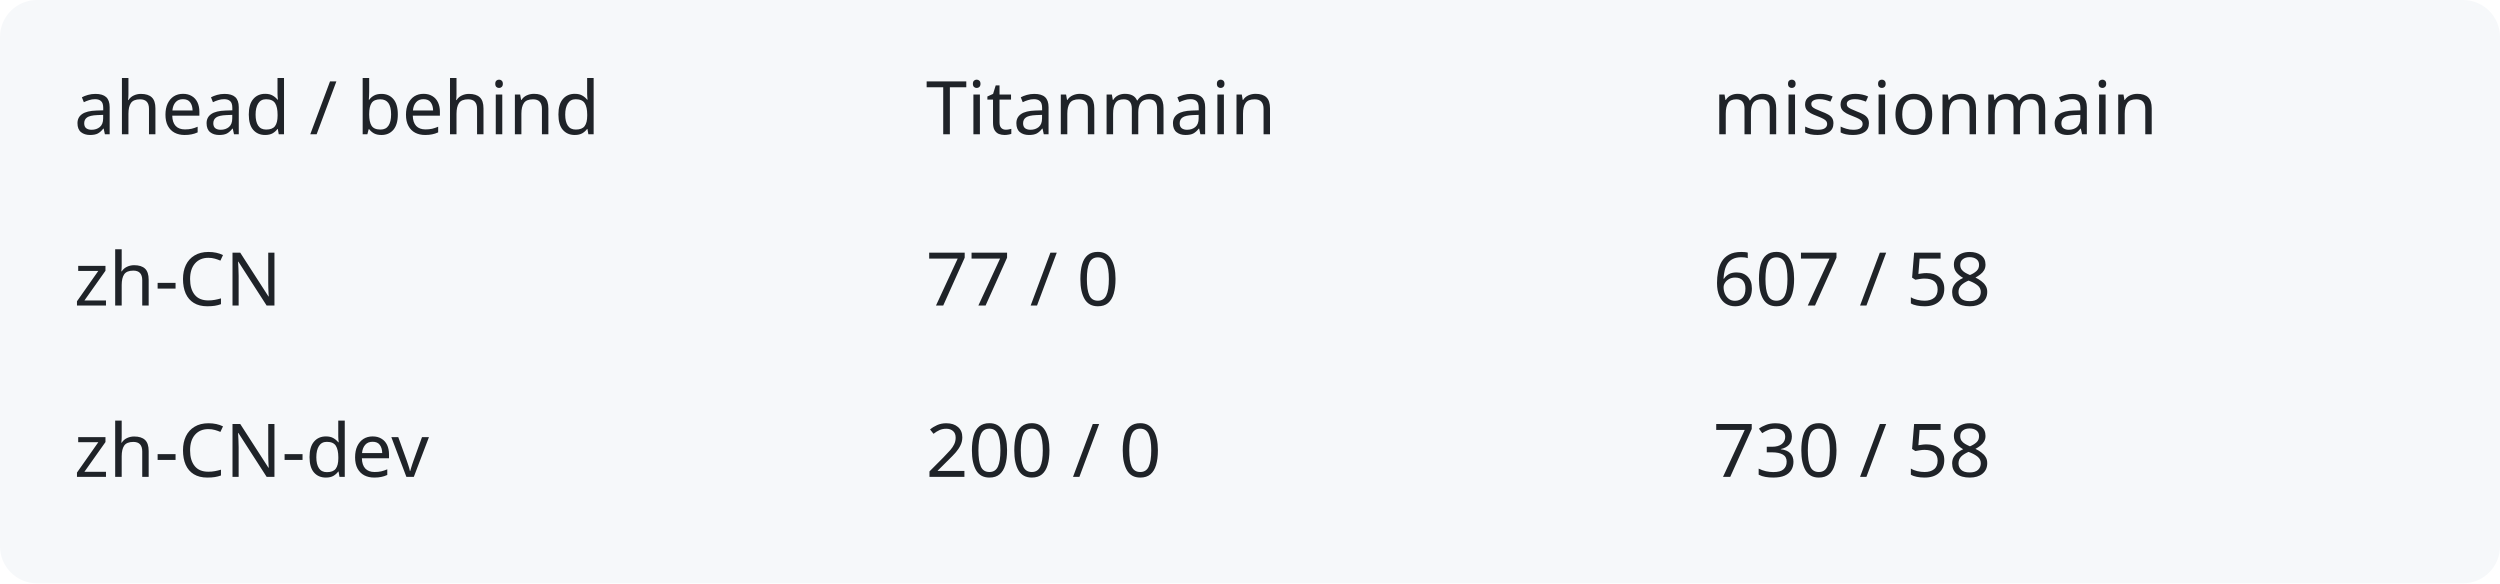
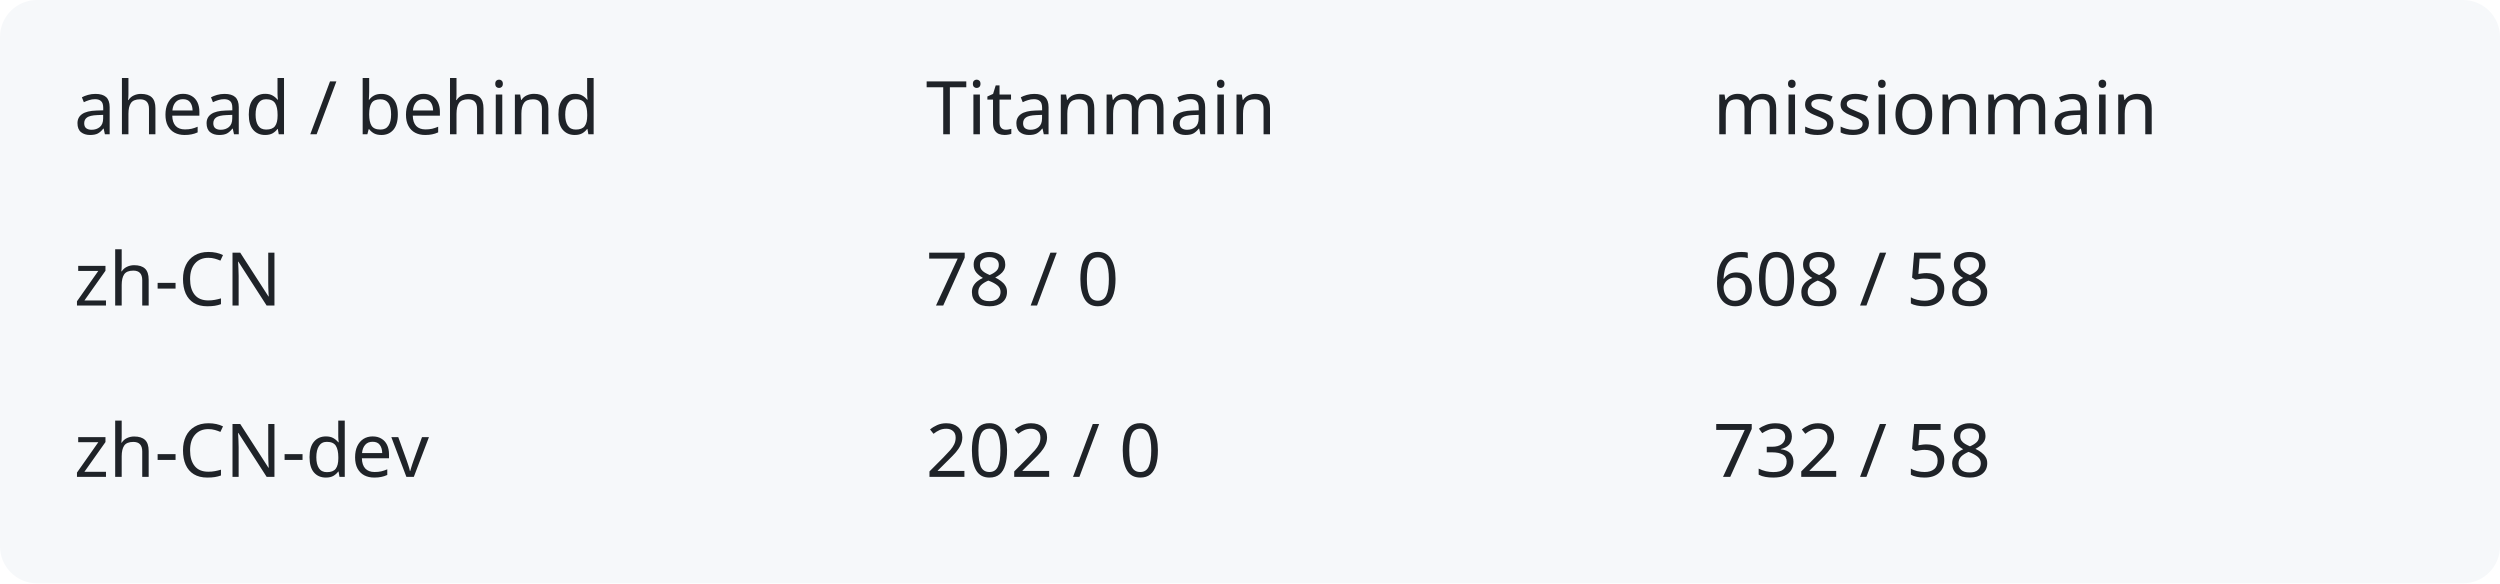
<svg xmlns="http://www.w3.org/2000/svg" width="540" height="126" viewBox="0 0 540 126" role="img" aria-labelledby="title description">
  <rect width="540" height="126" rx="8" fill="#f6f8fa" />
  <g fill="#1f2328" font-family="system-ui,sans-serif" font-size="16">
    <text x="16" y="29">ahead / behind</text>
    <text x="200" y="29">Titanmain</text>
    <text x="370" y="29">missionmain</text>
    <text x="16" y="66">zh-CN</text>
-     <text x="200" y="66">77 / 0</text>
-     <text x="370" y="66">607 / 58</text>
+     <text x="200" y="66">78 / 0</text>
+     <text x="370" y="66">608 / 58</text>
    <text x="16" y="103">zh-CN-dev</text>
-     <text x="200" y="103">200 / 0</text>
-     <text x="370" y="103">730 / 58</text>
+     <text x="200" y="103">202 / 0</text>
+     <text x="370" y="103">732 / 58</text>
  </g>
</svg>
